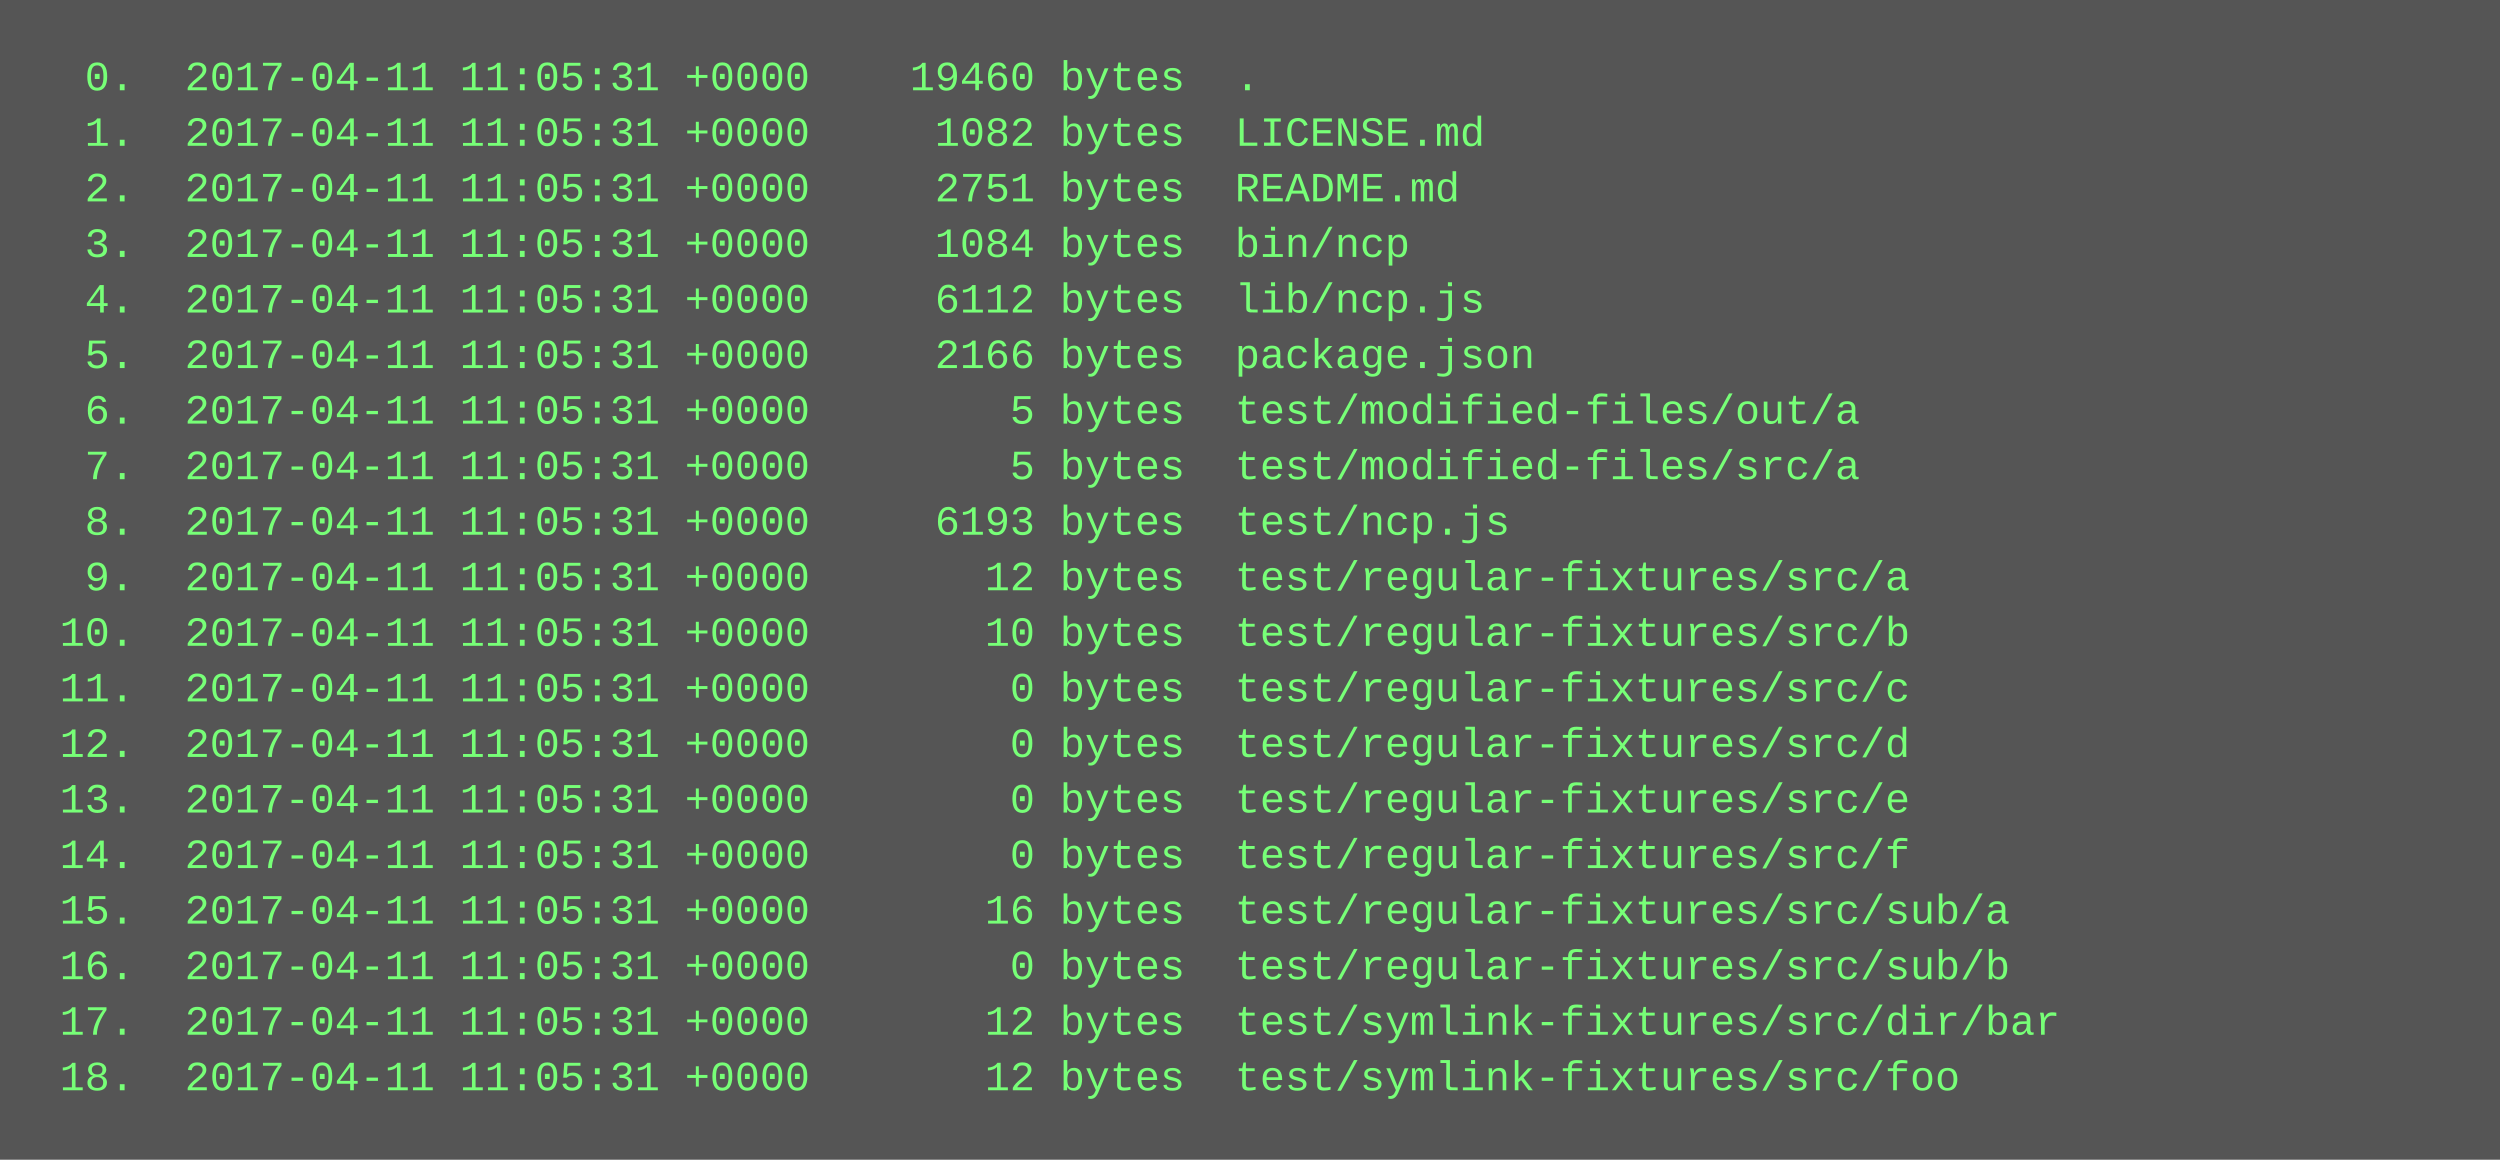
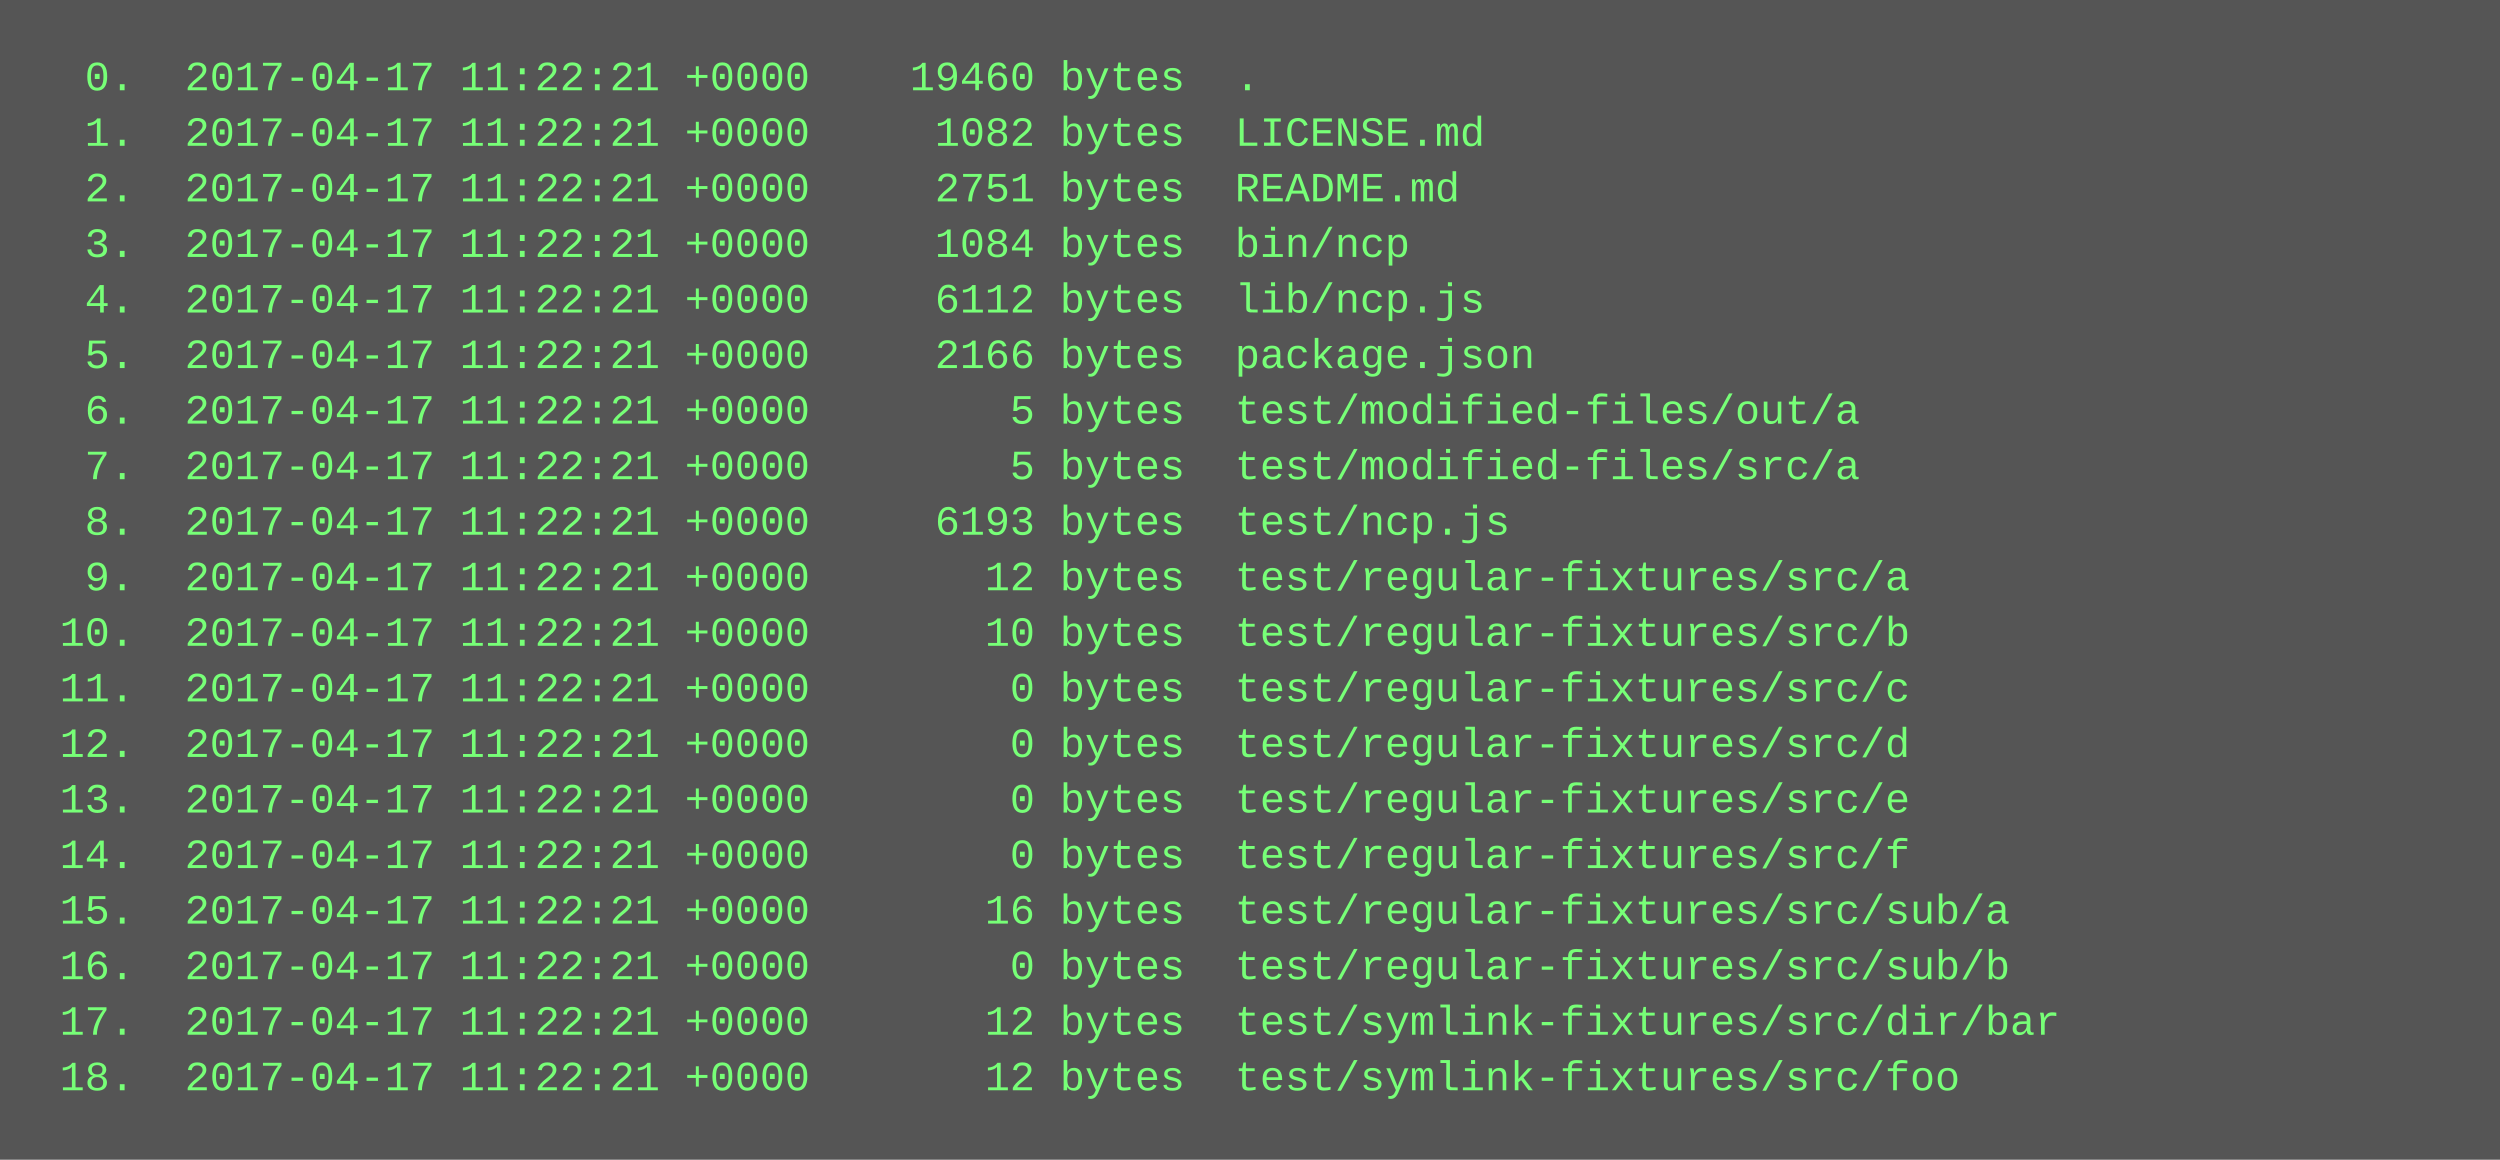
<svg xmlns="http://www.w3.org/2000/svg" height="334" width="720">
  <rect height="334" fill="#555" width="720" />
  <text fill="#7f7" font-family="Courier New" font-size="12" xml:space="preserve">
-     <tspan x="10" y="26">  0.  2017-04-11 11:05:31 +0000    19460 bytes  .</tspan>
-     <tspan x="10" y="42">  1.  2017-04-11 11:05:31 +0000     1082 bytes  LICENSE.md</tspan>
-     <tspan x="10" y="58">  2.  2017-04-11 11:05:31 +0000     2751 bytes  README.md</tspan>
-     <tspan x="10" y="74">  3.  2017-04-11 11:05:31 +0000     1084 bytes  bin/ncp</tspan>
-     <tspan x="10" y="90">  4.  2017-04-11 11:05:31 +0000     6112 bytes  lib/ncp.js</tspan>
-     <tspan x="10" y="106">  5.  2017-04-11 11:05:31 +0000     2166 bytes  package.json</tspan>
-     <tspan x="10" y="122">  6.  2017-04-11 11:05:31 +0000        5 bytes  test/modified-files/out/a</tspan>
-     <tspan x="10" y="138">  7.  2017-04-11 11:05:31 +0000        5 bytes  test/modified-files/src/a</tspan>
-     <tspan x="10" y="154">  8.  2017-04-11 11:05:31 +0000     6193 bytes  test/ncp.js</tspan>
-     <tspan x="10" y="170">  9.  2017-04-11 11:05:31 +0000       12 bytes  test/regular-fixtures/src/a</tspan>
-     <tspan x="10" y="186"> 10.  2017-04-11 11:05:31 +0000       10 bytes  test/regular-fixtures/src/b</tspan>
-     <tspan x="10" y="202"> 11.  2017-04-11 11:05:31 +0000        0 bytes  test/regular-fixtures/src/c</tspan>
-     <tspan x="10" y="218"> 12.  2017-04-11 11:05:31 +0000        0 bytes  test/regular-fixtures/src/d</tspan>
-     <tspan x="10" y="234"> 13.  2017-04-11 11:05:31 +0000        0 bytes  test/regular-fixtures/src/e</tspan>
-     <tspan x="10" y="250"> 14.  2017-04-11 11:05:31 +0000        0 bytes  test/regular-fixtures/src/f</tspan>
-     <tspan x="10" y="266"> 15.  2017-04-11 11:05:31 +0000       16 bytes  test/regular-fixtures/src/sub/a</tspan>
-     <tspan x="10" y="282"> 16.  2017-04-11 11:05:31 +0000        0 bytes  test/regular-fixtures/src/sub/b</tspan>
-     <tspan x="10" y="298"> 17.  2017-04-11 11:05:31 +0000       12 bytes  test/symlink-fixtures/src/dir/bar</tspan>
-     <tspan x="10" y="314"> 18.  2017-04-11 11:05:31 +0000       12 bytes  test/symlink-fixtures/src/foo</tspan>
+     <tspan x="10" y="26">  0.  2017-04-17 11:22:21 +0000    19460 bytes  .</tspan>
+     <tspan x="10" y="42">  1.  2017-04-17 11:22:21 +0000     1082 bytes  LICENSE.md</tspan>
+     <tspan x="10" y="58">  2.  2017-04-17 11:22:21 +0000     2751 bytes  README.md</tspan>
+     <tspan x="10" y="74">  3.  2017-04-17 11:22:21 +0000     1084 bytes  bin/ncp</tspan>
+     <tspan x="10" y="90">  4.  2017-04-17 11:22:21 +0000     6112 bytes  lib/ncp.js</tspan>
+     <tspan x="10" y="106">  5.  2017-04-17 11:22:21 +0000     2166 bytes  package.json</tspan>
+     <tspan x="10" y="122">  6.  2017-04-17 11:22:21 +0000        5 bytes  test/modified-files/out/a</tspan>
+     <tspan x="10" y="138">  7.  2017-04-17 11:22:21 +0000        5 bytes  test/modified-files/src/a</tspan>
+     <tspan x="10" y="154">  8.  2017-04-17 11:22:21 +0000     6193 bytes  test/ncp.js</tspan>
+     <tspan x="10" y="170">  9.  2017-04-17 11:22:21 +0000       12 bytes  test/regular-fixtures/src/a</tspan>
+     <tspan x="10" y="186"> 10.  2017-04-17 11:22:21 +0000       10 bytes  test/regular-fixtures/src/b</tspan>
+     <tspan x="10" y="202"> 11.  2017-04-17 11:22:21 +0000        0 bytes  test/regular-fixtures/src/c</tspan>
+     <tspan x="10" y="218"> 12.  2017-04-17 11:22:21 +0000        0 bytes  test/regular-fixtures/src/d</tspan>
+     <tspan x="10" y="234"> 13.  2017-04-17 11:22:21 +0000        0 bytes  test/regular-fixtures/src/e</tspan>
+     <tspan x="10" y="250"> 14.  2017-04-17 11:22:21 +0000        0 bytes  test/regular-fixtures/src/f</tspan>
+     <tspan x="10" y="266"> 15.  2017-04-17 11:22:21 +0000       16 bytes  test/regular-fixtures/src/sub/a</tspan>
+     <tspan x="10" y="282"> 16.  2017-04-17 11:22:21 +0000        0 bytes  test/regular-fixtures/src/sub/b</tspan>
+     <tspan x="10" y="298"> 17.  2017-04-17 11:22:21 +0000       12 bytes  test/symlink-fixtures/src/dir/bar</tspan>
+     <tspan x="10" y="314"> 18.  2017-04-17 11:22:21 +0000       12 bytes  test/symlink-fixtures/src/foo</tspan>
  </text>
</svg>
